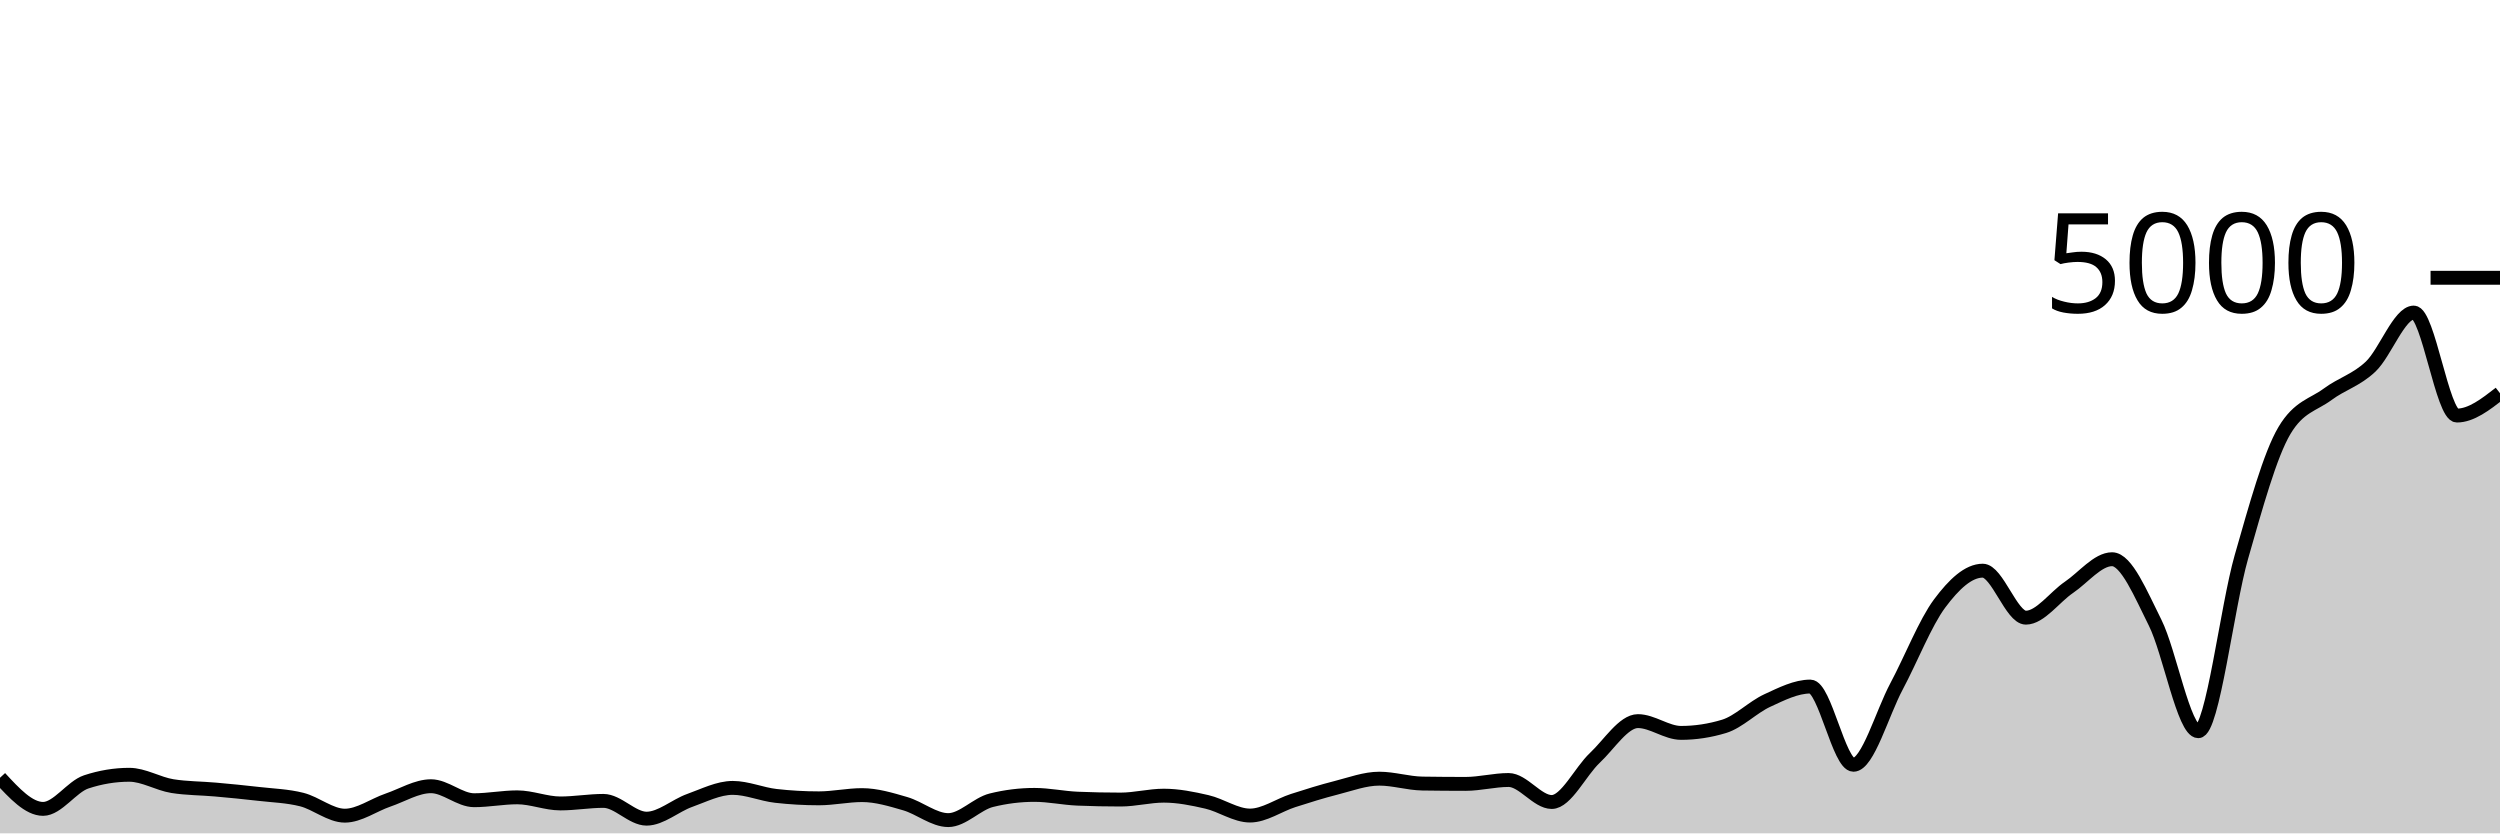
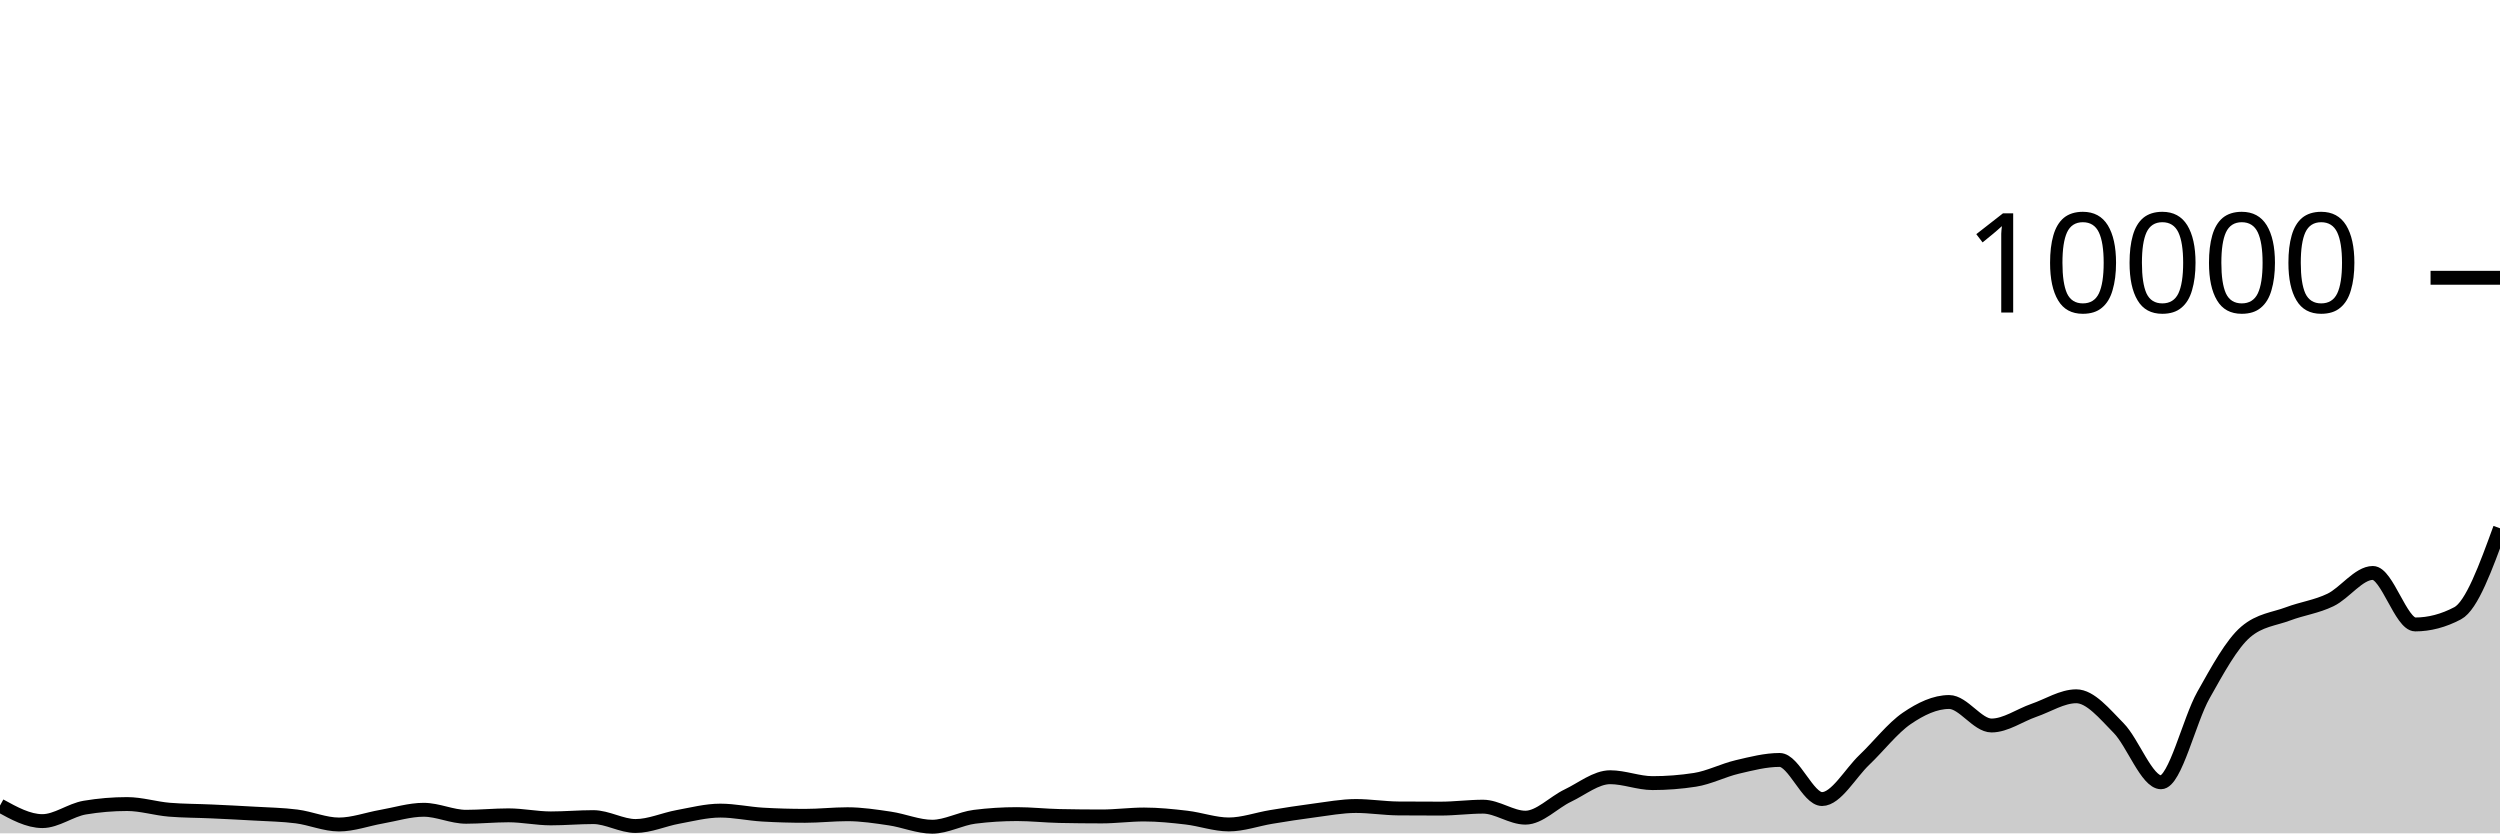
<svg xmlns="http://www.w3.org/2000/svg" viewBox="0 0 180 60">
  <g transform="translate(0,20)">
-     <path class="area" fill="rgba(0, 0, 0, 0.2)" d="M0,36C1.034,37.12,2.069,38.24,3.103,38.24C4.138,38.24,5.172,36.637,6.207,36.296C7.241,35.955,8.276,35.784,9.31,35.784C10.345,35.784,11.379,36.435,12.414,36.6C13.448,36.765,14.483,36.755,15.517,36.848C16.552,36.941,17.586,37.04,18.621,37.16C19.655,37.28,20.69,37.307,21.724,37.568C22.759,37.829,23.793,38.728,24.828,38.728C25.862,38.728,26.897,37.961,27.931,37.608C28.966,37.255,30,36.608,31.034,36.608C32.069,36.608,33.103,37.616,34.138,37.616C35.172,37.616,36.207,37.408,37.241,37.408C38.276,37.408,39.31,37.848,40.345,37.848C41.379,37.848,42.414,37.664,43.448,37.664C44.483,37.664,45.517,38.944,46.552,38.944C47.586,38.944,48.621,38.001,49.655,37.632C50.69,37.263,51.724,36.728,52.759,36.728C53.793,36.728,54.828,37.187,55.862,37.304C56.897,37.421,57.931,37.48,58.966,37.48C60,37.48,61.034,37.248,62.069,37.248C63.103,37.248,64.138,37.564,65.172,37.864C66.207,38.164,67.241,39.048,68.276,39.048C69.31,39.048,70.345,37.872,71.379,37.616C72.414,37.36,73.448,37.232,74.483,37.232C75.517,37.232,76.552,37.461,77.586,37.504C78.621,37.547,79.655,37.568,80.69,37.568C81.724,37.568,82.759,37.288,83.793,37.288C84.828,37.288,85.862,37.497,86.897,37.736C87.931,37.975,88.966,38.72,90,38.72C91.034,38.72,92.069,37.973,93.103,37.64C94.138,37.307,95.172,36.983,96.207,36.72C97.241,36.457,98.276,36.064,99.31,36.064C100.345,36.064,101.379,36.4,102.414,36.416C103.448,36.432,104.483,36.44,105.517,36.44C106.552,36.44,107.586,36.16,108.621,36.16C109.655,36.16,110.69,37.744,111.724,37.744C112.759,37.744,113.793,35.539,114.828,34.568C115.862,33.597,116.897,31.92,117.931,31.92C118.966,31.92,120,32.768,121.034,32.768C122.069,32.768,123.103,32.611,124.138,32.296C125.172,31.981,126.207,30.917,127.241,30.44C128.276,29.963,129.31,29.432,130.345,29.432C131.379,29.432,132.414,35.064,133.448,35.064C134.483,35.064,135.517,31.352,136.552,29.416C137.586,27.48,138.621,24.836,139.655,23.448C140.69,22.06,141.724,21.088,142.759,21.088C143.793,21.088,144.828,24.472,145.862,24.472C146.897,24.472,147.931,22.989,148.966,22.288C150,21.587,151.034,20.264,152.069,20.264C153.103,20.264,154.138,22.776,155.172,24.84C156.207,26.904,157.241,32.648,158.276,32.648C159.31,32.648,160.345,23.713,161.379,20.104C162.414,16.495,163.448,12.725,164.483,10.992C165.517,9.259,166.552,9.159,167.586,8.392C168.621,7.625,169.655,7.373,170.69,6.392C171.724,5.411,172.759,2.504,173.793,2.504C174.828,2.504,175.862,9.92,176.897,9.92C177.931,9.92,178.966,9.116,180,8.312L180,40C178.966,40,177.931,40,176.897,40C175.862,40,174.828,40,173.793,40C172.759,40,171.724,40,170.69,40C169.655,40,168.621,40,167.586,40C166.552,40,165.517,40,164.483,40C163.448,40,162.414,40,161.379,40C160.345,40,159.31,40,158.276,40C157.241,40,156.207,40,155.172,40C154.138,40,153.103,40,152.069,40C151.034,40,150,40,148.966,40C147.931,40,146.897,40,145.862,40C144.828,40,143.793,40,142.759,40C141.724,40,140.69,40,139.655,40C138.621,40,137.586,40,136.552,40C135.517,40,134.483,40,133.448,40C132.414,40,131.379,40,130.345,40C129.31,40,128.276,40,127.241,40C126.207,40,125.172,40,124.138,40C123.103,40,122.069,40,121.034,40C120,40,118.966,40,117.931,40C116.897,40,115.862,40,114.828,40C113.793,40,112.759,40,111.724,40C110.69,40,109.655,40,108.621,40C107.586,40,106.552,40,105.517,40C104.483,40,103.448,40,102.414,40C101.379,40,100.345,40,99.31,40C98.276,40,97.241,40,96.207,40C95.172,40,94.138,40,93.103,40C92.069,40,91.034,40,90,40C88.966,40,87.931,40,86.897,40C85.862,40,84.828,40,83.793,40C82.759,40,81.724,40,80.69,40C79.655,40,78.621,40,77.586,40C76.552,40,75.517,40,74.483,40C73.448,40,72.414,40,71.379,40C70.345,40,69.31,40,68.276,40C67.241,40,66.207,40,65.172,40C64.138,40,63.103,40,62.069,40C61.034,40,60,40,58.966,40C57.931,40,56.897,40,55.862,40C54.828,40,53.793,40,52.759,40C51.724,40,50.69,40,49.655,40C48.621,40,47.586,40,46.552,40C45.517,40,44.483,40,43.448,40C42.414,40,41.379,40,40.345,40C39.31,40,38.276,40,37.241,40C36.207,40,35.172,40,34.138,40C33.103,40,32.069,40,31.034,40C30,40,28.966,40,27.931,40C26.897,40,25.862,40,24.828,40C23.793,40,22.759,40,21.724,40C20.69,40,19.655,40,18.621,40C17.586,40,16.552,40,15.517,40C14.483,40,13.448,40,12.414,40C11.379,40,10.345,40,9.31,40C8.276,40,7.241,40,6.207,40C5.172,40,4.138,40,3.103,40C2.069,40,1.034,40,0,40Z" />
-     <path class="line" stroke="black" fill="none" d="M0,36C1.034,37.12,2.069,38.24,3.103,38.24C4.138,38.24,5.172,36.637,6.207,36.296C7.241,35.955,8.276,35.784,9.31,35.784C10.345,35.784,11.379,36.435,12.414,36.6C13.448,36.765,14.483,36.755,15.517,36.848C16.552,36.941,17.586,37.04,18.621,37.16C19.655,37.28,20.69,37.307,21.724,37.568C22.759,37.829,23.793,38.728,24.828,38.728C25.862,38.728,26.897,37.961,27.931,37.608C28.966,37.255,30,36.608,31.034,36.608C32.069,36.608,33.103,37.616,34.138,37.616C35.172,37.616,36.207,37.408,37.241,37.408C38.276,37.408,39.31,37.848,40.345,37.848C41.379,37.848,42.414,37.664,43.448,37.664C44.483,37.664,45.517,38.944,46.552,38.944C47.586,38.944,48.621,38.001,49.655,37.632C50.69,37.263,51.724,36.728,52.759,36.728C53.793,36.728,54.828,37.187,55.862,37.304C56.897,37.421,57.931,37.48,58.966,37.48C60,37.48,61.034,37.248,62.069,37.248C63.103,37.248,64.138,37.564,65.172,37.864C66.207,38.164,67.241,39.048,68.276,39.048C69.31,39.048,70.345,37.872,71.379,37.616C72.414,37.36,73.448,37.232,74.483,37.232C75.517,37.232,76.552,37.461,77.586,37.504C78.621,37.547,79.655,37.568,80.69,37.568C81.724,37.568,82.759,37.288,83.793,37.288C84.828,37.288,85.862,37.497,86.897,37.736C87.931,37.975,88.966,38.72,90,38.72C91.034,38.72,92.069,37.973,93.103,37.64C94.138,37.307,95.172,36.983,96.207,36.72C97.241,36.457,98.276,36.064,99.31,36.064C100.345,36.064,101.379,36.4,102.414,36.416C103.448,36.432,104.483,36.44,105.517,36.44C106.552,36.44,107.586,36.16,108.621,36.16C109.655,36.16,110.69,37.744,111.724,37.744C112.759,37.744,113.793,35.539,114.828,34.568C115.862,33.597,116.897,31.92,117.931,31.92C118.966,31.92,120,32.768,121.034,32.768C122.069,32.768,123.103,32.611,124.138,32.296C125.172,31.981,126.207,30.917,127.241,30.44C128.276,29.963,129.31,29.432,130.345,29.432C131.379,29.432,132.414,35.064,133.448,35.064C134.483,35.064,135.517,31.352,136.552,29.416C137.586,27.48,138.621,24.836,139.655,23.448C140.69,22.06,141.724,21.088,142.759,21.088C143.793,21.088,144.828,24.472,145.862,24.472C146.897,24.472,147.931,22.989,148.966,22.288C150,21.587,151.034,20.264,152.069,20.264C153.103,20.264,154.138,22.776,155.172,24.84C156.207,26.904,157.241,32.648,158.276,32.648C159.31,32.648,160.345,23.713,161.379,20.104C162.414,16.495,163.448,12.725,164.483,10.992C165.517,9.259,166.552,9.159,167.586,8.392C168.621,7.625,169.655,7.373,170.69,6.392C171.724,5.411,172.759,2.504,173.793,2.504C174.828,2.504,175.862,9.92,176.897,9.92C177.931,9.92,178.966,9.116,180,8.312" />
+     <path class="area" fill="rgba(0, 0, 0, 0.2)" d="M0,38C1.017,38.56,2.034,39.12,3.051,39.12C4.068,39.12,5.085,38.319,6.102,38.148C7.119,37.977,8.136,37.892,9.153,37.892C10.169,37.892,11.186,38.217,12.203,38.3C13.22,38.383,14.237,38.377,15.254,38.424C16.271,38.471,17.288,38.52,18.305,38.58C19.322,38.64,20.339,38.653,21.356,38.784C22.373,38.915,23.39,39.364,24.407,39.364C25.424,39.364,26.441,38.981,27.458,38.804C28.475,38.627,29.492,38.304,30.508,38.304C31.525,38.304,32.542,38.808,33.559,38.808C34.576,38.808,35.593,38.704,36.61,38.704C37.627,38.704,38.644,38.924,39.661,38.924C40.678,38.924,41.695,38.832,42.712,38.832C43.729,38.832,44.746,39.472,45.763,39.472C46.78,39.472,47.797,39.001,48.814,38.816C49.831,38.631,50.847,38.364,51.864,38.364C52.881,38.364,53.898,38.593,54.915,38.652C55.932,38.711,56.949,38.74,57.966,38.74C58.983,38.74,60,38.624,61.017,38.624C62.034,38.624,63.051,38.782,64.068,38.932C65.085,39.082,66.102,39.524,67.119,39.524C68.136,39.524,69.153,38.936,70.169,38.808C71.186,38.68,72.203,38.616,73.22,38.616C74.237,38.616,75.254,38.731,76.271,38.752C77.288,38.773,78.305,38.784,79.322,38.784C80.339,38.784,81.356,38.644,82.373,38.644C83.39,38.644,84.407,38.749,85.424,38.868C86.441,38.987,87.458,39.36,88.475,39.36C89.492,39.36,90.508,38.987,91.525,38.82C92.542,38.653,93.559,38.491,94.576,38.36C95.593,38.229,96.61,38.032,97.627,38.032C98.644,38.032,99.661,38.2,100.678,38.208C101.695,38.216,102.712,38.22,103.729,38.22C104.746,38.22,105.763,38.08,106.78,38.08C107.797,38.08,108.814,38.872,109.831,38.872C110.847,38.872,111.864,37.769,112.881,37.284C113.898,36.799,114.915,35.96,115.932,35.96C116.949,35.96,117.966,36.384,118.983,36.384C120,36.384,121.017,36.305,122.034,36.148C123.051,35.991,124.068,35.459,125.085,35.22C126.102,34.981,127.119,34.716,128.136,34.716C129.153,34.716,130.169,37.532,131.186,37.532C132.203,37.532,133.22,35.676,134.237,34.708C135.254,33.74,136.271,32.418,137.288,31.724C138.305,31.03,139.322,30.544,140.339,30.544C141.356,30.544,142.373,32.236,143.39,32.236C144.407,32.236,145.424,31.495,146.441,31.144C147.458,30.793,148.475,30.132,149.492,30.132C150.508,30.132,151.525,31.388,152.542,32.42C153.559,33.452,154.576,36.324,155.593,36.324C156.61,36.324,157.627,31.857,158.644,30.052C159.661,28.247,160.678,26.363,161.695,25.496C162.712,24.629,163.729,24.579,164.746,24.196C165.763,23.813,166.78,23.687,167.797,23.196C168.814,22.705,169.831,21.252,170.847,21.252C171.864,21.252,172.881,24.96,173.898,24.96C174.915,24.96,175.932,24.692,176.949,24.156C177.966,23.62,178.983,20.828,180,18.036L180,40C178.983,40,177.966,40,176.949,40C175.932,40,174.915,40,173.898,40C172.881,40,171.864,40,170.847,40C169.831,40,168.814,40,167.797,40C166.78,40,165.763,40,164.746,40C163.729,40,162.712,40,161.695,40C160.678,40,159.661,40,158.644,40C157.627,40,156.61,40,155.593,40C154.576,40,153.559,40,152.542,40C151.525,40,150.508,40,149.492,40C148.475,40,147.458,40,146.441,40C145.424,40,144.407,40,143.39,40C142.373,40,141.356,40,140.339,40C139.322,40,138.305,40,137.288,40C136.271,40,135.254,40,134.237,40C133.22,40,132.203,40,131.186,40C130.169,40,129.153,40,128.136,40C127.119,40,126.102,40,125.085,40C124.068,40,123.051,40,122.034,40C121.017,40,120,40,118.983,40C117.966,40,116.949,40,115.932,40C114.915,40,113.898,40,112.881,40C111.864,40,110.847,40,109.831,40C108.814,40,107.797,40,106.78,40C105.763,40,104.746,40,103.729,40C102.712,40,101.695,40,100.678,40C99.661,40,98.644,40,97.627,40C96.61,40,95.593,40,94.576,40C93.559,40,92.542,40,91.525,40C90.508,40,89.492,40,88.475,40C87.458,40,86.441,40,85.424,40C84.407,40,83.39,40,82.373,40C81.356,40,80.339,40,79.322,40C78.305,40,77.288,40,76.271,40C75.254,40,74.237,40,73.22,40C72.203,40,71.186,40,70.169,40C69.153,40,68.136,40,67.119,40C66.102,40,65.085,40,64.068,40C63.051,40,62.034,40,61.017,40C60,40,58.983,40,57.966,40C56.949,40,55.932,40,54.915,40C53.898,40,52.881,40,51.864,40C50.847,40,49.831,40,48.814,40C47.797,40,46.78,40,45.763,40C44.746,40,43.729,40,42.712,40C41.695,40,40.678,40,39.661,40C38.644,40,37.627,40,36.61,40C35.593,40,34.576,40,33.559,40C32.542,40,31.525,40,30.508,40C29.492,40,28.475,40,27.458,40C26.441,40,25.424,40,24.407,40C23.39,40,22.373,40,21.356,40C20.339,40,19.322,40,18.305,40C17.288,40,16.271,40,15.254,40C14.237,40,13.22,40,12.203,40C11.186,40,10.169,40,9.153,40C8.136,40,7.119,40,6.102,40C5.085,40,4.068,40,3.051,40C2.034,40,1.017,40,0,40Z" />
+     <path class="line" stroke="black" fill="none" d="M0,38C1.017,38.56,2.034,39.12,3.051,39.12C4.068,39.12,5.085,38.319,6.102,38.148C7.119,37.977,8.136,37.892,9.153,37.892C10.169,37.892,11.186,38.217,12.203,38.3C13.22,38.383,14.237,38.377,15.254,38.424C16.271,38.471,17.288,38.52,18.305,38.58C19.322,38.64,20.339,38.653,21.356,38.784C22.373,38.915,23.39,39.364,24.407,39.364C25.424,39.364,26.441,38.981,27.458,38.804C28.475,38.627,29.492,38.304,30.508,38.304C31.525,38.304,32.542,38.808,33.559,38.808C34.576,38.808,35.593,38.704,36.61,38.704C37.627,38.704,38.644,38.924,39.661,38.924C40.678,38.924,41.695,38.832,42.712,38.832C43.729,38.832,44.746,39.472,45.763,39.472C46.78,39.472,47.797,39.001,48.814,38.816C49.831,38.631,50.847,38.364,51.864,38.364C52.881,38.364,53.898,38.593,54.915,38.652C55.932,38.711,56.949,38.74,57.966,38.74C58.983,38.74,60,38.624,61.017,38.624C62.034,38.624,63.051,38.782,64.068,38.932C65.085,39.082,66.102,39.524,67.119,39.524C68.136,39.524,69.153,38.936,70.169,38.808C71.186,38.68,72.203,38.616,73.22,38.616C74.237,38.616,75.254,38.731,76.271,38.752C77.288,38.773,78.305,38.784,79.322,38.784C80.339,38.784,81.356,38.644,82.373,38.644C83.39,38.644,84.407,38.749,85.424,38.868C86.441,38.987,87.458,39.36,88.475,39.36C89.492,39.36,90.508,38.987,91.525,38.82C92.542,38.653,93.559,38.491,94.576,38.36C95.593,38.229,96.61,38.032,97.627,38.032C98.644,38.032,99.661,38.2,100.678,38.208C101.695,38.216,102.712,38.22,103.729,38.22C104.746,38.22,105.763,38.08,106.78,38.08C107.797,38.08,108.814,38.872,109.831,38.872C110.847,38.872,111.864,37.769,112.881,37.284C113.898,36.799,114.915,35.96,115.932,35.96C116.949,35.96,117.966,36.384,118.983,36.384C120,36.384,121.017,36.305,122.034,36.148C123.051,35.991,124.068,35.459,125.085,35.22C126.102,34.981,127.119,34.716,128.136,34.716C129.153,34.716,130.169,37.532,131.186,37.532C132.203,37.532,133.22,35.676,134.237,34.708C135.254,33.74,136.271,32.418,137.288,31.724C138.305,31.03,139.322,30.544,140.339,30.544C141.356,30.544,142.373,32.236,143.39,32.236C144.407,32.236,145.424,31.495,146.441,31.144C147.458,30.793,148.475,30.132,149.492,30.132C150.508,30.132,151.525,31.388,152.542,32.42C153.559,33.452,154.576,36.324,155.593,36.324C156.61,36.324,157.627,31.857,158.644,30.052C159.661,28.247,160.678,26.363,161.695,25.496C162.712,24.629,163.729,24.579,164.746,24.196C165.763,23.813,166.78,23.687,167.797,23.196C168.814,22.705,169.831,21.252,170.847,21.252C171.864,21.252,172.881,24.96,173.898,24.96C174.915,24.96,175.932,24.692,176.949,24.156C177.966,23.62,178.983,20.828,180,18.036" />
    <path class="axis-ceiling" stroke-width="1" stroke="black" fill="none" d="M175,0L180,0" />
-     <text class="axis-ceiling-label" font-family="sans-serif" text-anchor="end" font-size="10px" x="170" y="2.5">5000</text>
+     <text class="axis-ceiling-label" font-family="sans-serif" text-anchor="end" font-size="10px" x="170" y="2.5">10000</text>
  </g>
</svg>
